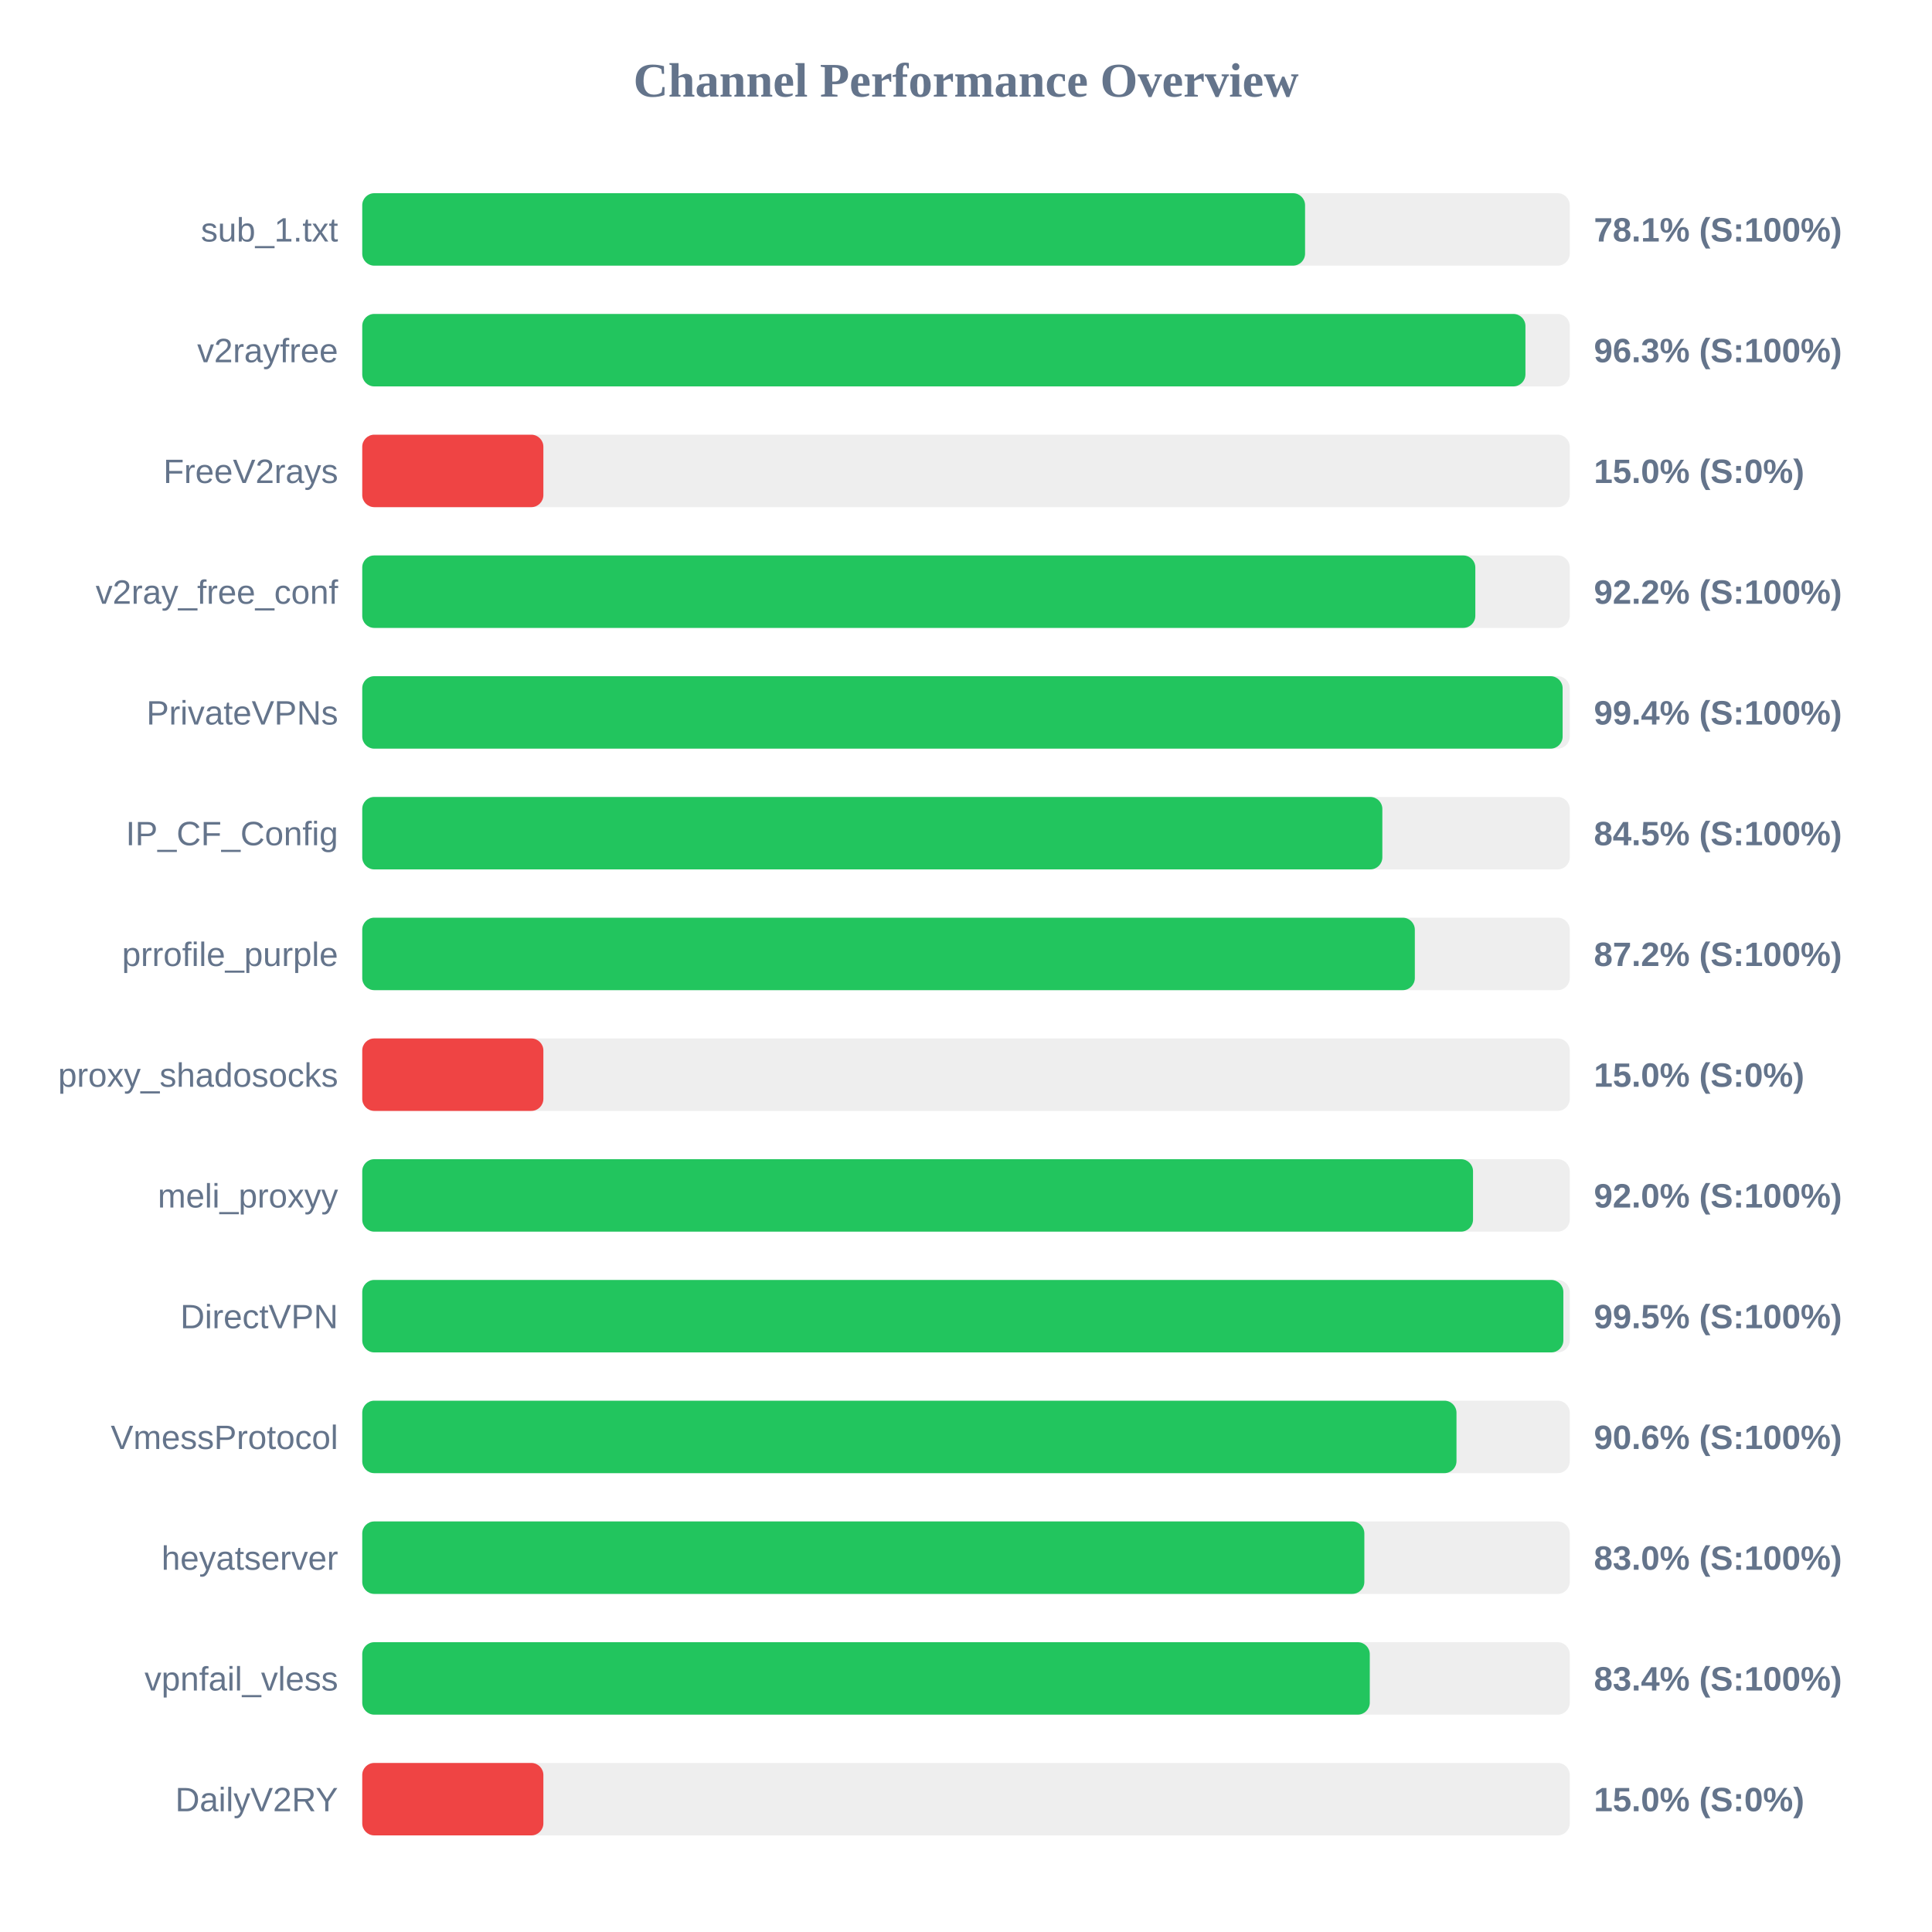
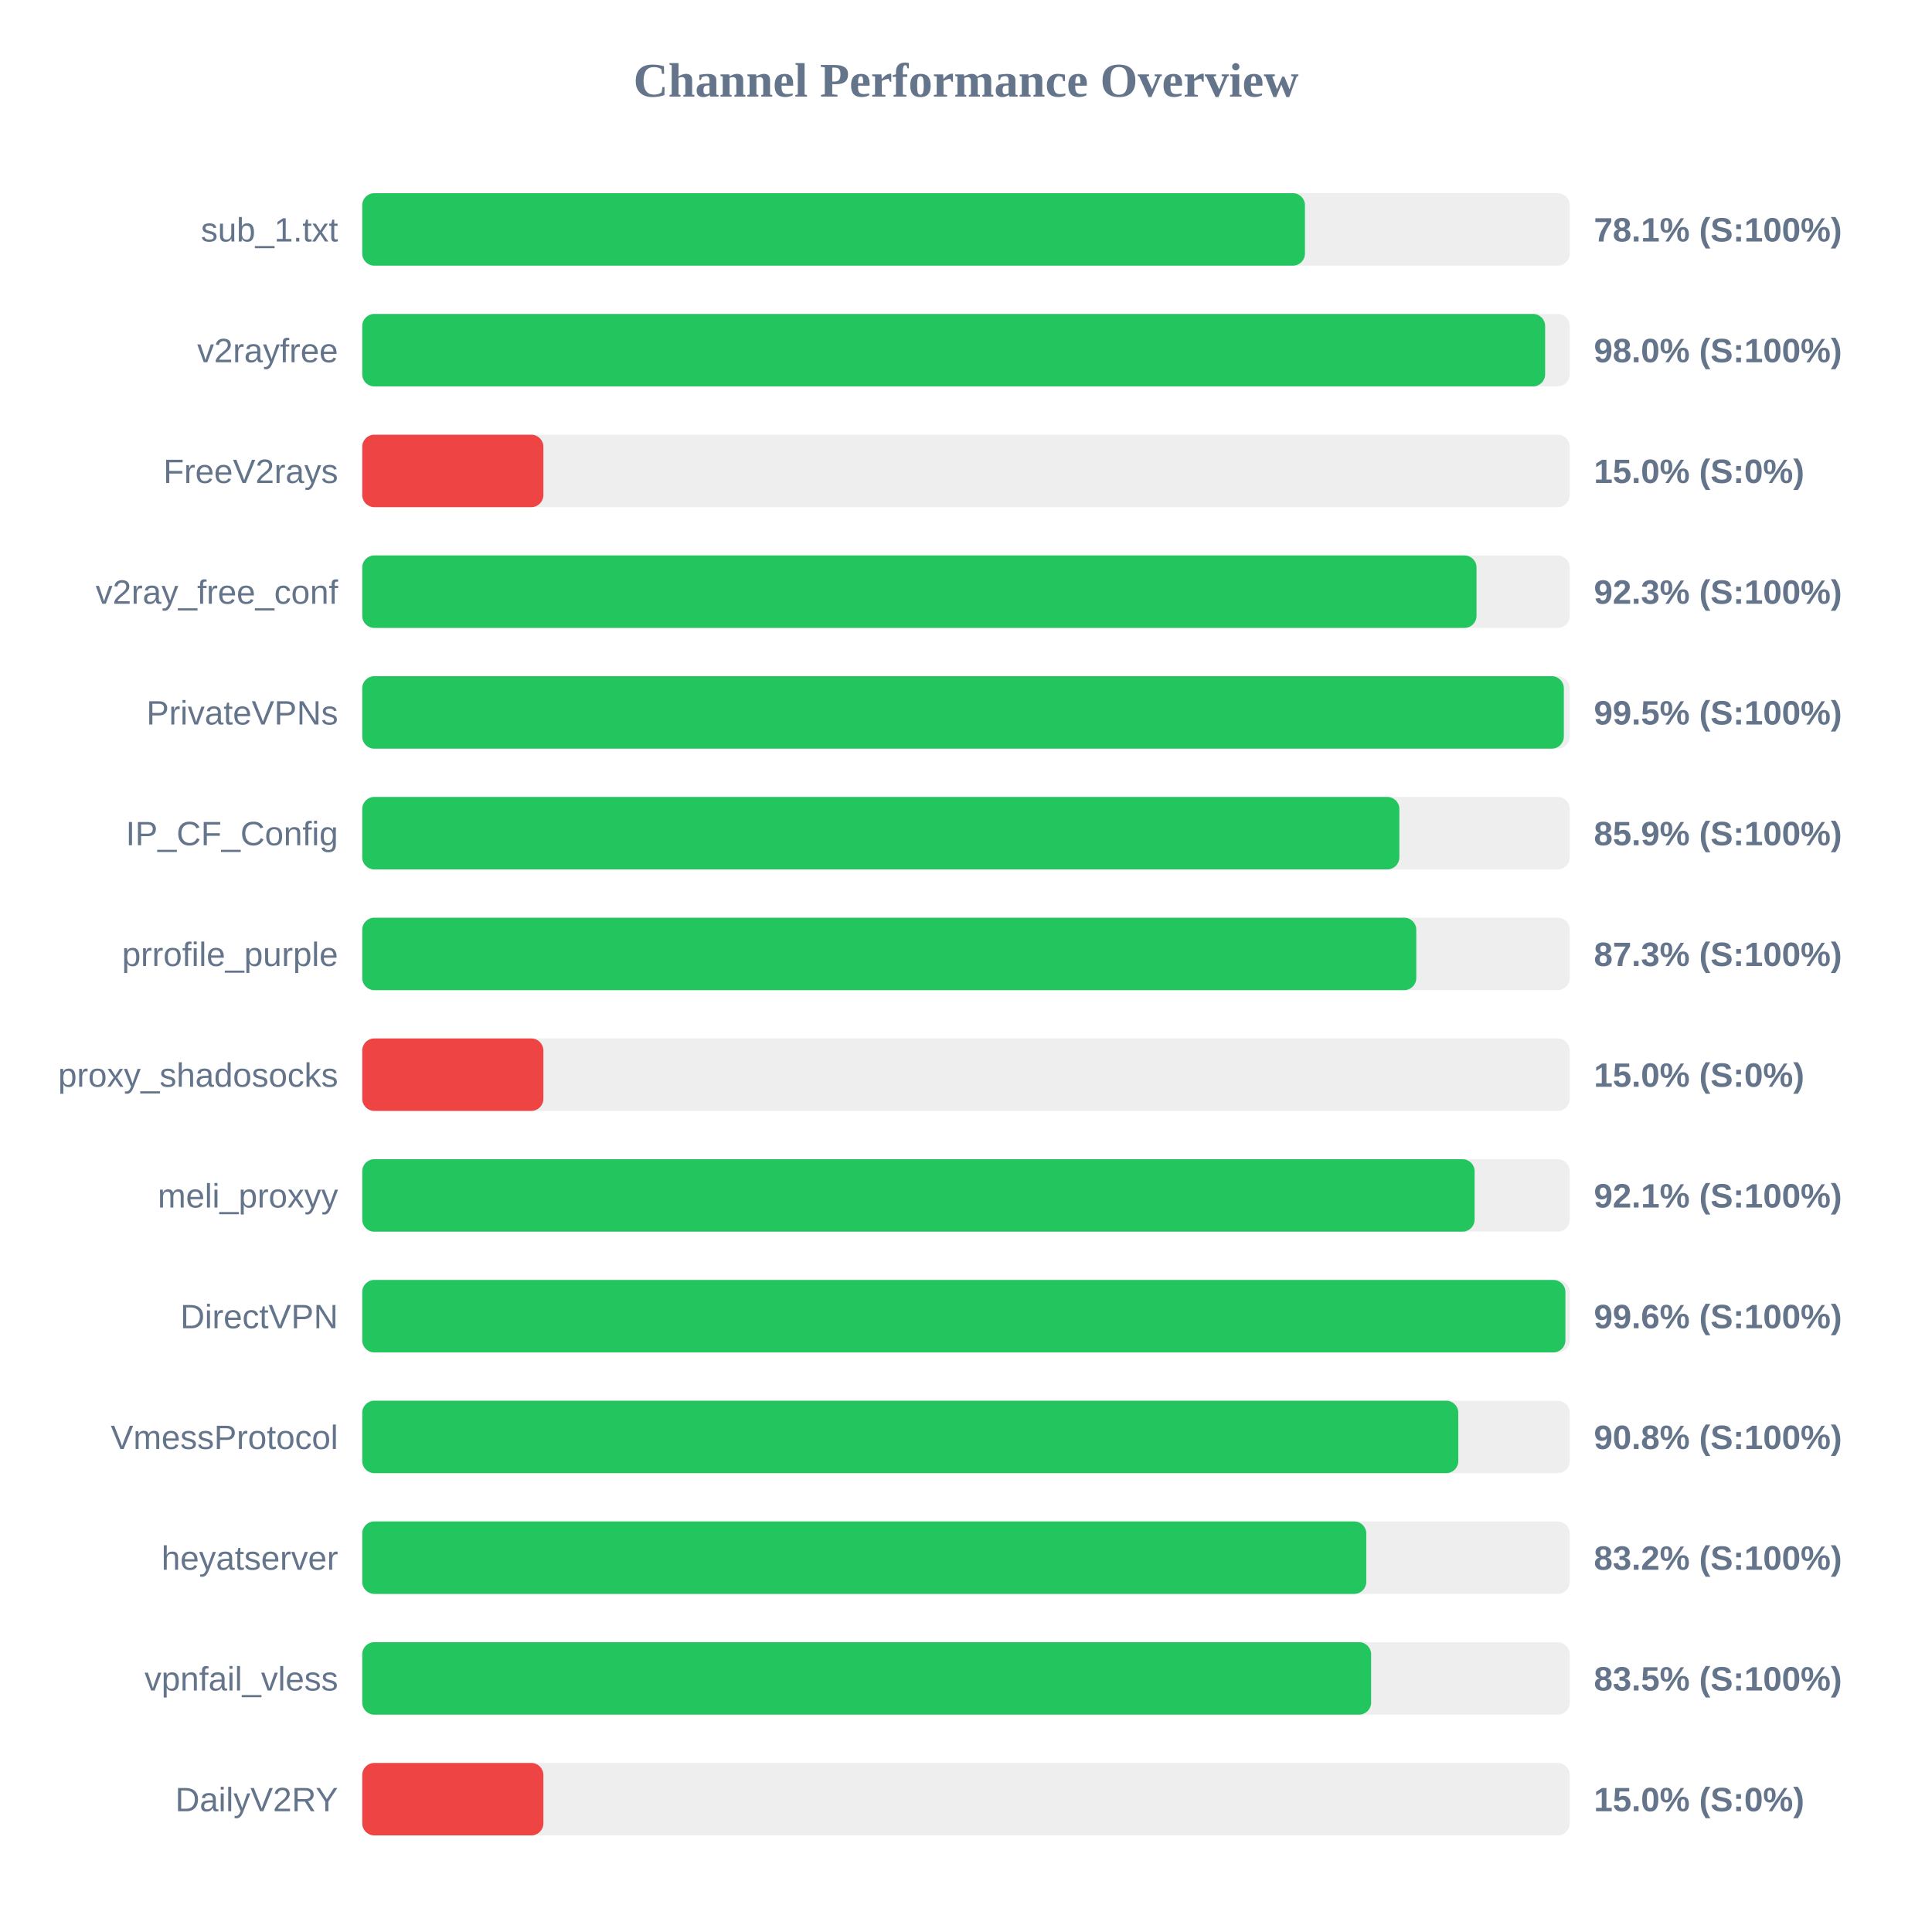
<svg xmlns="http://www.w3.org/2000/svg" width="800" height="800" version="1.1">
  <style>
        .row { font: 14px Arial; fill: #64748b; }
        .score { font: bold 14px Arial; fill: #64748b; }
    </style>
  <text x="400" y="40" text-anchor="middle" font-size="20px" font-weight="bold" fill="#64748b">Channel Performance Overview</text>
  <rect x="150" y="80" width="500" height="30" fill="#eee" rx="5" />
-   <rect x="150" y="80" width="390.4" height="30" fill="#22c55e" rx="5" />
+   <rect x="150" y="80" width="390.35" height="30" fill="#22c55e" rx="5" />
  <text x="140" y="100" text-anchor="end" class="row">sub_1.txt</text>
  <text x="660" y="100" text-anchor="start" class="score">78.1% (S:100%)</text>
  <rect x="150" y="130" width="500" height="30" fill="#eee" rx="5" />
-   <rect x="150" y="130" width="481.65" height="30" fill="#22c55e" rx="5" />
+   <rect x="150" y="130" width="489.8" height="30" fill="#22c55e" rx="5" />
  <text x="140" y="150" text-anchor="end" class="row">v2rayfree</text>
-   <text x="660" y="150" text-anchor="start" class="score">96.3% (S:100%)</text>
+   <text x="660" y="150" text-anchor="start" class="score">98.0% (S:100%)</text>
  <rect x="150" y="180" width="500" height="30" fill="#eee" rx="5" />
  <rect x="150" y="180" width="75.0" height="30" fill="#ef4444" rx="5" />
  <text x="140" y="200" text-anchor="end" class="row">FreeV2rays</text>
  <text x="660" y="200" text-anchor="start" class="score">15.0% (S:0%)</text>
  <rect x="150" y="230" width="500" height="30" fill="#eee" rx="5" />
-   <rect x="150" y="230" width="460.9" height="30" fill="#22c55e" rx="5" />
+   <rect x="150" y="230" width="461.4" height="30" fill="#22c55e" rx="5" />
  <text x="140" y="250" text-anchor="end" class="row">v2ray_free_conf</text>
-   <text x="660" y="250" text-anchor="start" class="score">92.2% (S:100%)</text>
+   <text x="660" y="250" text-anchor="start" class="score">92.3% (S:100%)</text>
  <rect x="150" y="280" width="500" height="30" fill="#eee" rx="5" />
-   <rect x="150" y="280" width="497.05" height="30" fill="#22c55e" rx="5" />
+   <rect x="150" y="280" width="497.55" height="30" fill="#22c55e" rx="5" />
  <text x="140" y="300" text-anchor="end" class="row">PrivateVPNs</text>
-   <text x="660" y="300" text-anchor="start" class="score">99.4% (S:100%)</text>
+   <text x="660" y="300" text-anchor="start" class="score">99.5% (S:100%)</text>
  <rect x="150" y="330" width="500" height="30" fill="#eee" rx="5" />
-   <rect x="150" y="330" width="422.4" height="30" fill="#22c55e" rx="5" />
+   <rect x="150" y="330" width="429.45" height="30" fill="#22c55e" rx="5" />
  <text x="140" y="350" text-anchor="end" class="row">IP_CF_Config</text>
-   <text x="660" y="350" text-anchor="start" class="score">84.5% (S:100%)</text>
+   <text x="660" y="350" text-anchor="start" class="score">85.9% (S:100%)</text>
  <rect x="150" y="380" width="500" height="30" fill="#eee" rx="5" />
-   <rect x="150" y="380" width="435.85" height="30" fill="#22c55e" rx="5" />
+   <rect x="150" y="380" width="436.45" height="30" fill="#22c55e" rx="5" />
  <text x="140" y="400" text-anchor="end" class="row">prrofile_purple</text>
-   <text x="660" y="400" text-anchor="start" class="score">87.2% (S:100%)</text>
+   <text x="660" y="400" text-anchor="start" class="score">87.3% (S:100%)</text>
  <rect x="150" y="430" width="500" height="30" fill="#eee" rx="5" />
  <rect x="150" y="430" width="75.0" height="30" fill="#ef4444" rx="5" />
  <text x="140" y="450" text-anchor="end" class="row">proxy_shadosocks</text>
  <text x="660" y="450" text-anchor="start" class="score">15.0% (S:0%)</text>
  <rect x="150" y="480" width="500" height="30" fill="#eee" rx="5" />
-   <rect x="150" y="480" width="459.95" height="30" fill="#22c55e" rx="5" />
+   <rect x="150" y="480" width="460.6" height="30" fill="#22c55e" rx="5" />
  <text x="140" y="500" text-anchor="end" class="row">meli_proxyy</text>
-   <text x="660" y="500" text-anchor="start" class="score">92.0% (S:100%)</text>
+   <text x="660" y="500" text-anchor="start" class="score">92.1% (S:100%)</text>
  <rect x="150" y="530" width="500" height="30" fill="#eee" rx="5" />
-   <rect x="150" y="530" width="497.35" height="30" fill="#22c55e" rx="5" />
+   <rect x="150" y="530" width="498.2" height="30" fill="#22c55e" rx="5" />
  <text x="140" y="550" text-anchor="end" class="row">DirectVPN</text>
-   <text x="660" y="550" text-anchor="start" class="score">99.5% (S:100%)</text>
+   <text x="660" y="550" text-anchor="start" class="score">99.6% (S:100%)</text>
  <rect x="150" y="580" width="500" height="30" fill="#eee" rx="5" />
-   <rect x="150" y="580" width="453.1" height="30" fill="#22c55e" rx="5" />
+   <rect x="150" y="580" width="453.85" height="30" fill="#22c55e" rx="5" />
  <text x="140" y="600" text-anchor="end" class="row">VmessProtocol</text>
-   <text x="660" y="600" text-anchor="start" class="score">90.6% (S:100%)</text>
+   <text x="660" y="600" text-anchor="start" class="score">90.8% (S:100%)</text>
  <rect x="150" y="630" width="500" height="30" fill="#eee" rx="5" />
-   <rect x="150" y="630" width="414.95" height="30" fill="#22c55e" rx="5" />
+   <rect x="150" y="630" width="415.75" height="30" fill="#22c55e" rx="5" />
  <text x="140" y="650" text-anchor="end" class="row">heyatserver</text>
-   <text x="660" y="650" text-anchor="start" class="score">83.0% (S:100%)</text>
+   <text x="660" y="650" text-anchor="start" class="score">83.2% (S:100%)</text>
  <rect x="150" y="680" width="500" height="30" fill="#eee" rx="5" />
-   <rect x="150" y="680" width="417.2" height="30" fill="#22c55e" rx="5" />
+   <rect x="150" y="680" width="417.75" height="30" fill="#22c55e" rx="5" />
  <text x="140" y="700" text-anchor="end" class="row">vpnfail_vless</text>
-   <text x="660" y="700" text-anchor="start" class="score">83.4% (S:100%)</text>
+   <text x="660" y="700" text-anchor="start" class="score">83.5% (S:100%)</text>
  <rect x="150" y="730" width="500" height="30" fill="#eee" rx="5" />
  <rect x="150" y="730" width="75.0" height="30" fill="#ef4444" rx="5" />
  <text x="140" y="750" text-anchor="end" class="row">DailyV2RY</text>
  <text x="660" y="750" text-anchor="start" class="score">15.0% (S:0%)</text>
</svg>
